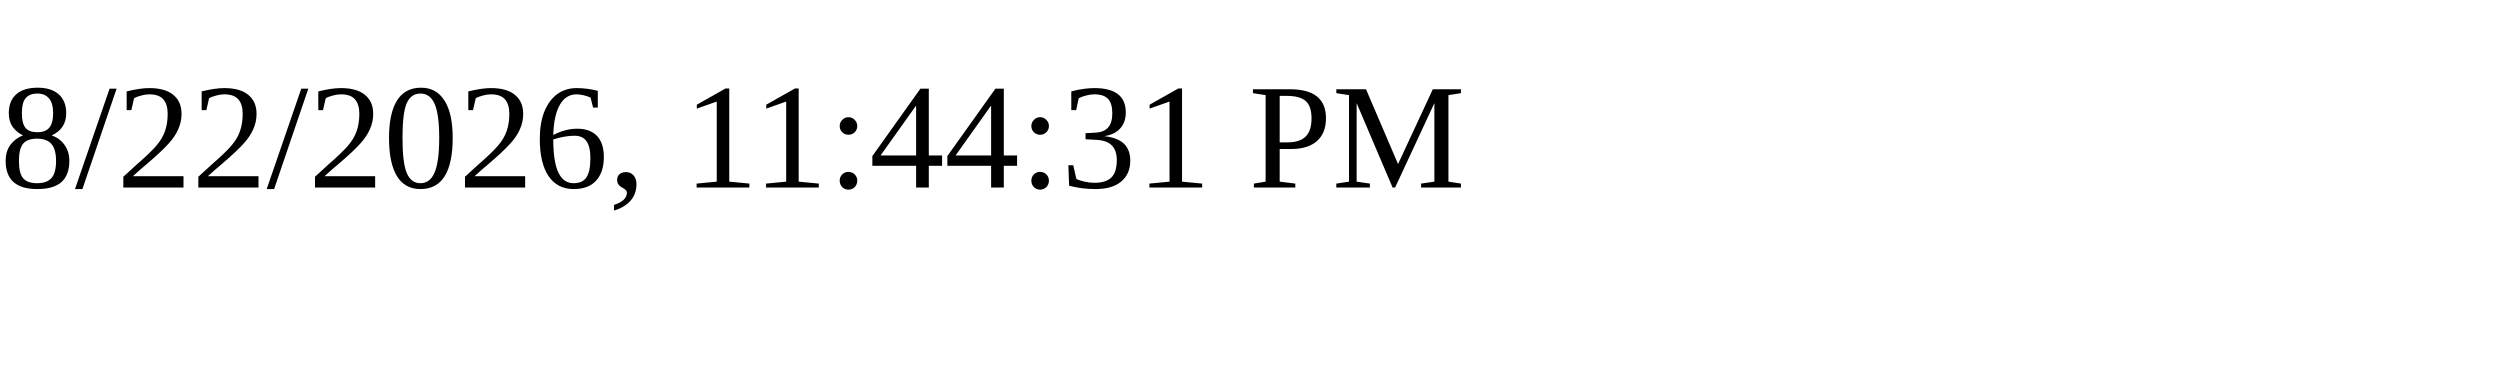
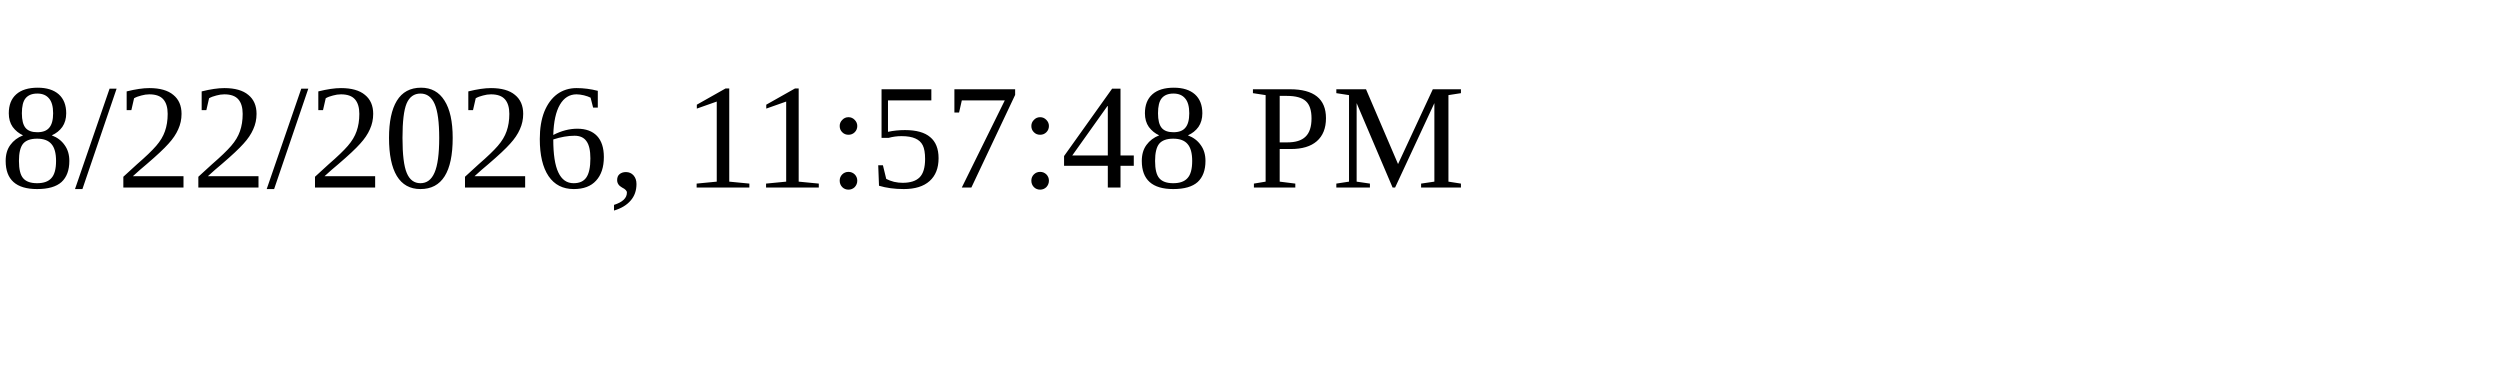
<svg xmlns="http://www.w3.org/2000/svg" height="30" width="200">
-   <text x="0" y="15">8/22/2026, 11:44:31 PM</text>
+   <text x="0" y="15">8/22/2026, 11:57:48 PM</text>
</svg>
